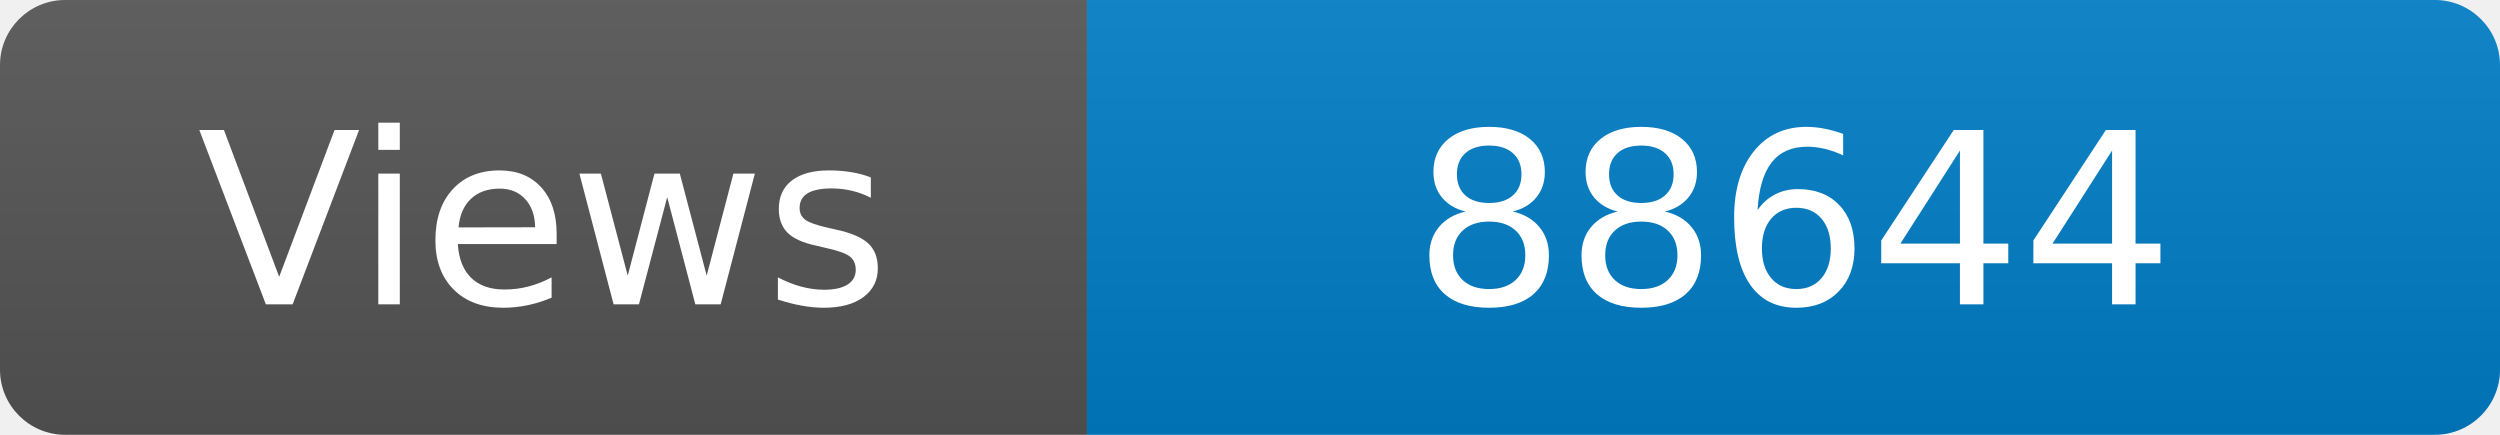
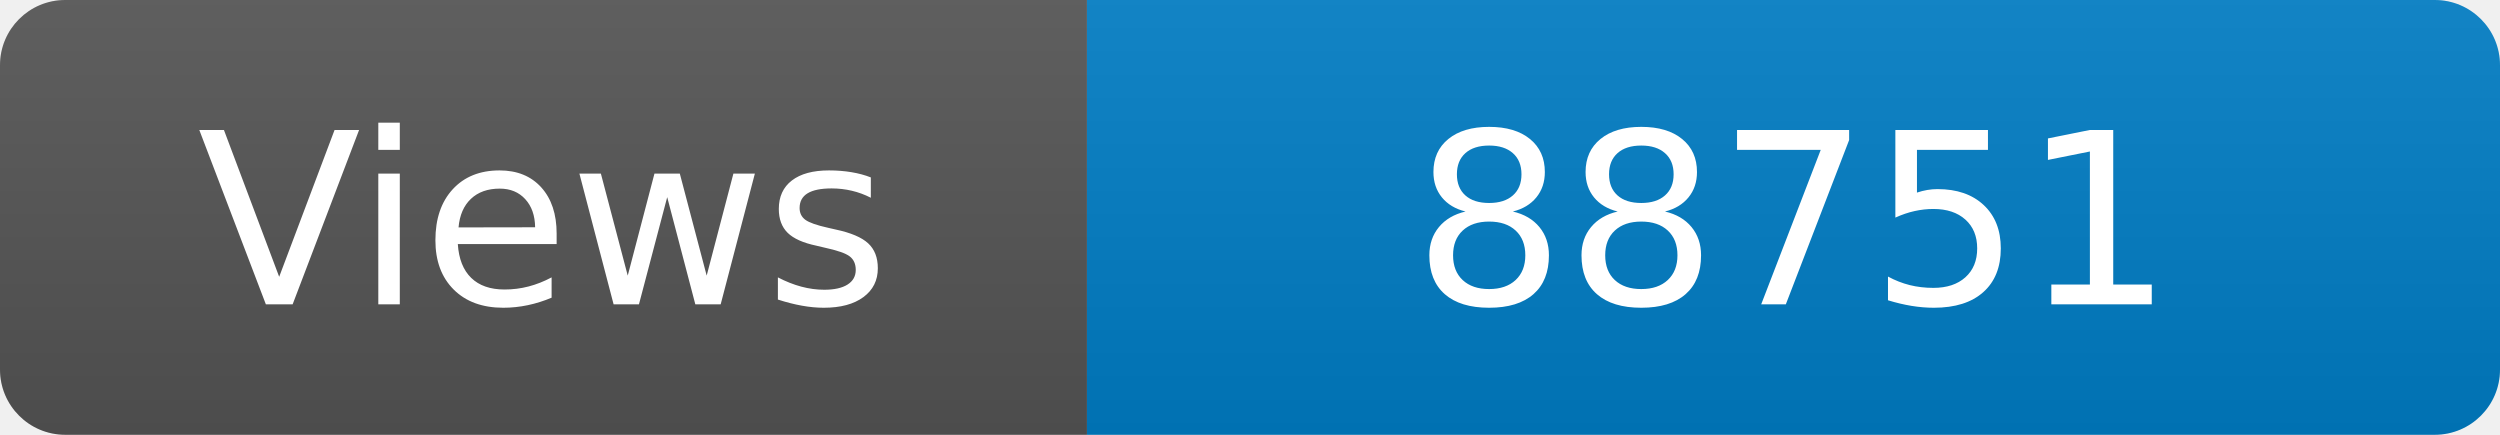
<svg xmlns="http://www.w3.org/2000/svg" width="115" height="20" role="img" aria-label="Maintained?: yes">
  <linearGradient id="s" x2="0" y2="100%">
    <stop offset="0" stop-color="#bbb" stop-opacity=".1" />
    <stop offset="1" stop-opacity=".1" />
  </linearGradient>
  <clipPath id="r">
    <rect width="115" height="20" rx="3" fill="#fff" />
  </clipPath>
  <g clip-path="url(#r)">
    <rect width="50" height="20" fill="#555" />
    <rect x="50" width="160" height="20" fill="#007ec6" />
    <rect width="115" height="20" fill="url(#s)" />
  </g>
  <g fill="#fff" text-anchor="middle" font-family="Verdana,Geneva,DejaVu Sans,sans-serif" font-size="110">
    <text x="250" y="140" transform="scale(.1)" fill="#fff">Views</text>
-     <text x="825" y="140" transform="scale(.1)" fill="#fff">88644</text>
+     <text x="825" y="140" transform="scale(.1)" fill="#fff">88751</text>
  </g>
</svg>
